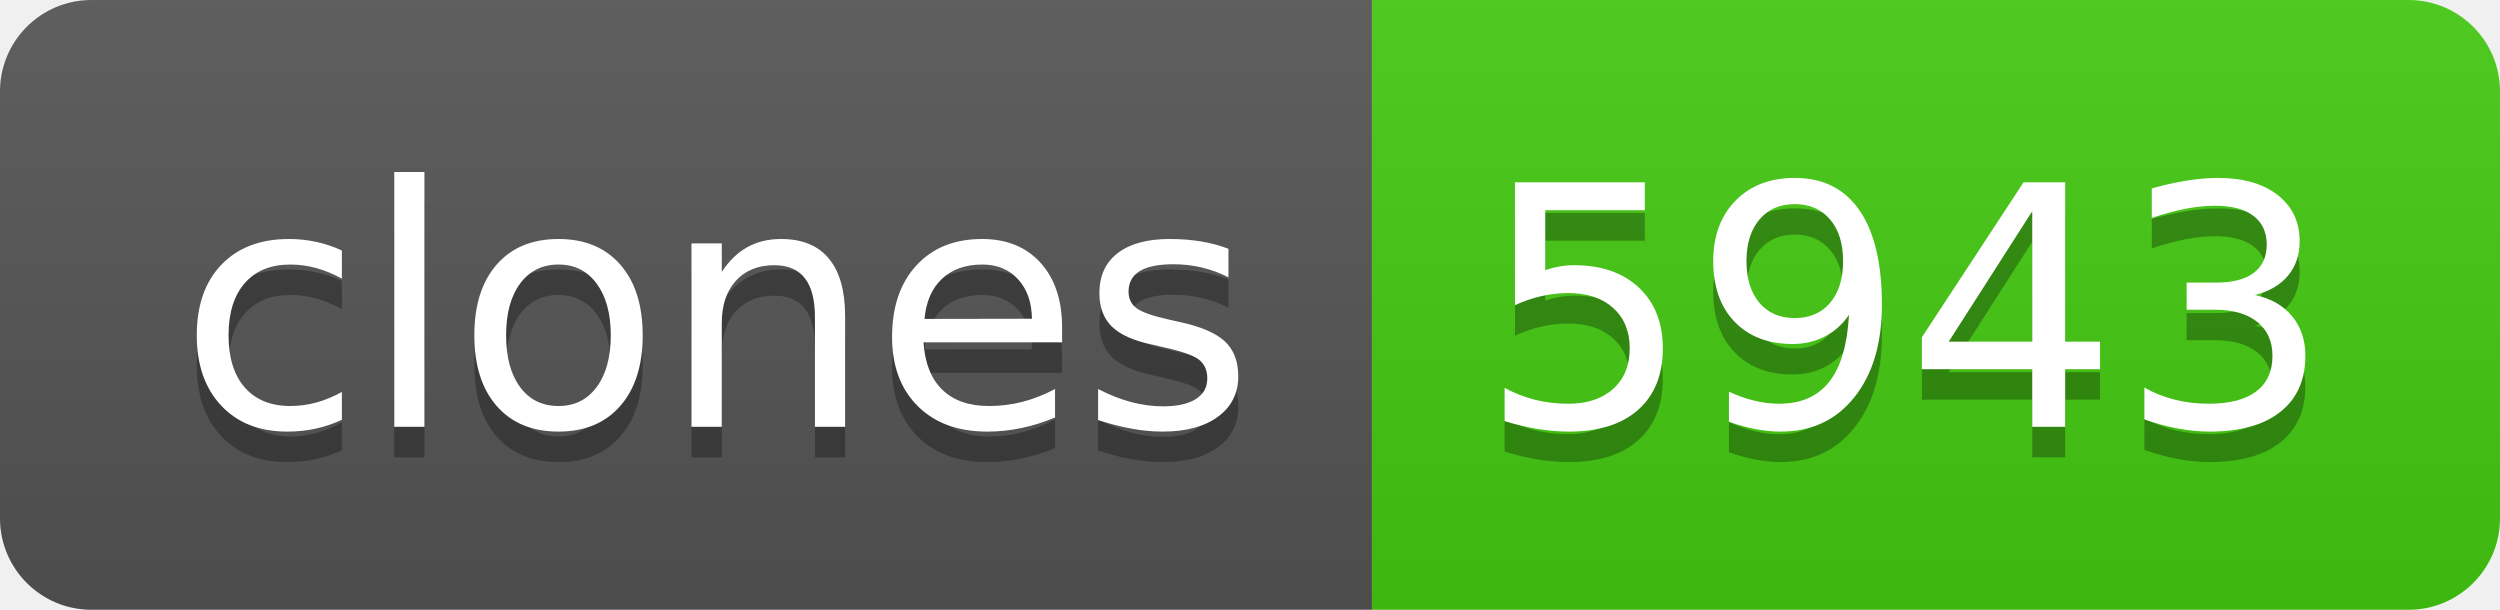
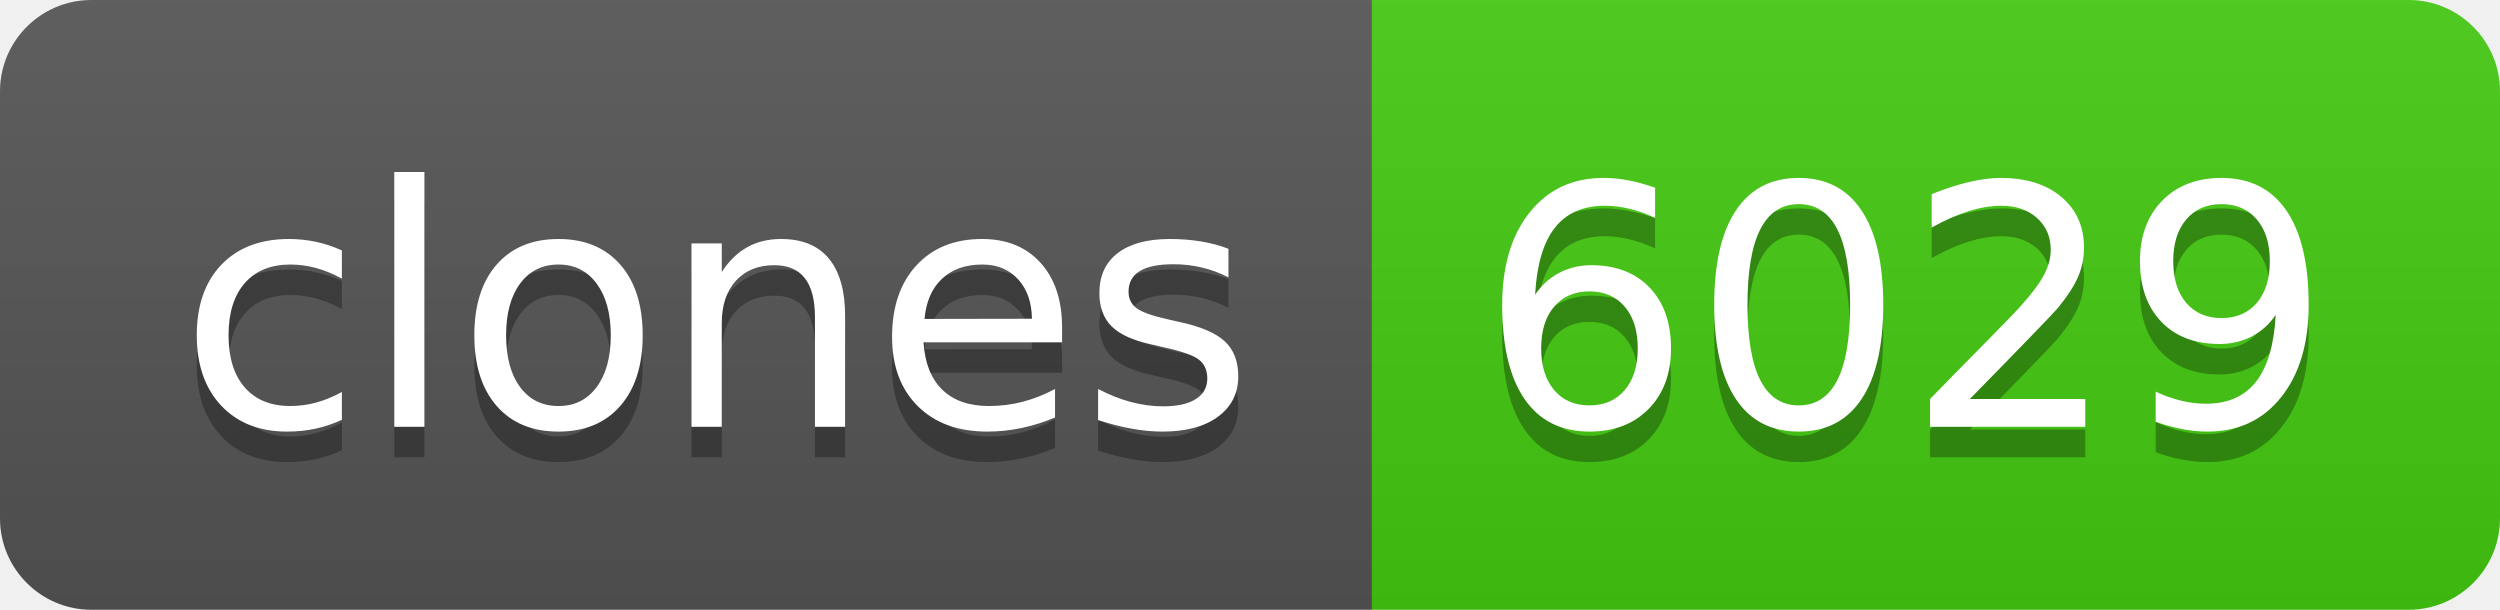
- <svg xmlns="http://www.w3.org/2000/svg" width="82" height="20" role="img" aria-label="clones: 5943">
+ <svg xmlns="http://www.w3.org/2000/svg" width="82" height="20" role="img" aria-label="clones: 6029">
  <linearGradient id="s" x2="0" y2="100%">
    <stop offset="0" stop-color="#bbb" stop-opacity=".1" />
    <stop offset="1" stop-opacity=".1" />
  </linearGradient>
  <clipPath id="r">
    <rect width="82" height="20" rx="3" fill="#fff" />
  </clipPath>
  <g clip-path="url(#r)">
    <rect width="45" height="20" fill="#555" />
    <rect x="45" width="37" height="20" fill="#4c1" />
    <rect width="82" height="20" fill="url(#s)" />
  </g>
  <g fill="#fff" text-anchor="middle" font-family="Verdana,Geneva,DejaVu Sans,sans-serif" text-rendering="geometricPrecision" font-size="110">
    <text aria-hidden="true" x="235" y="150" fill="#010101" fill-opacity=".3" transform="scale(.1)" textLength="350">clones</text>
    <text x="235" y="140" transform="scale(.1)" fill="#fff" textLength="350">clones</text>
-     <text aria-hidden="true" x="625" y="150" fill="#010101" fill-opacity=".3" transform="scale(.1)" textLength="270">5943</text>
-     <text x="625" y="140" transform="scale(.1)" fill="#fff" textLength="270">5943</text>
+     <text aria-hidden="true" x="625" y="150" fill="#010101" fill-opacity=".3" transform="scale(.1)" textLength="270">6029</text>
+     <text x="625" y="140" transform="scale(.1)" fill="#fff" textLength="270">6029</text>
  </g>
</svg>
